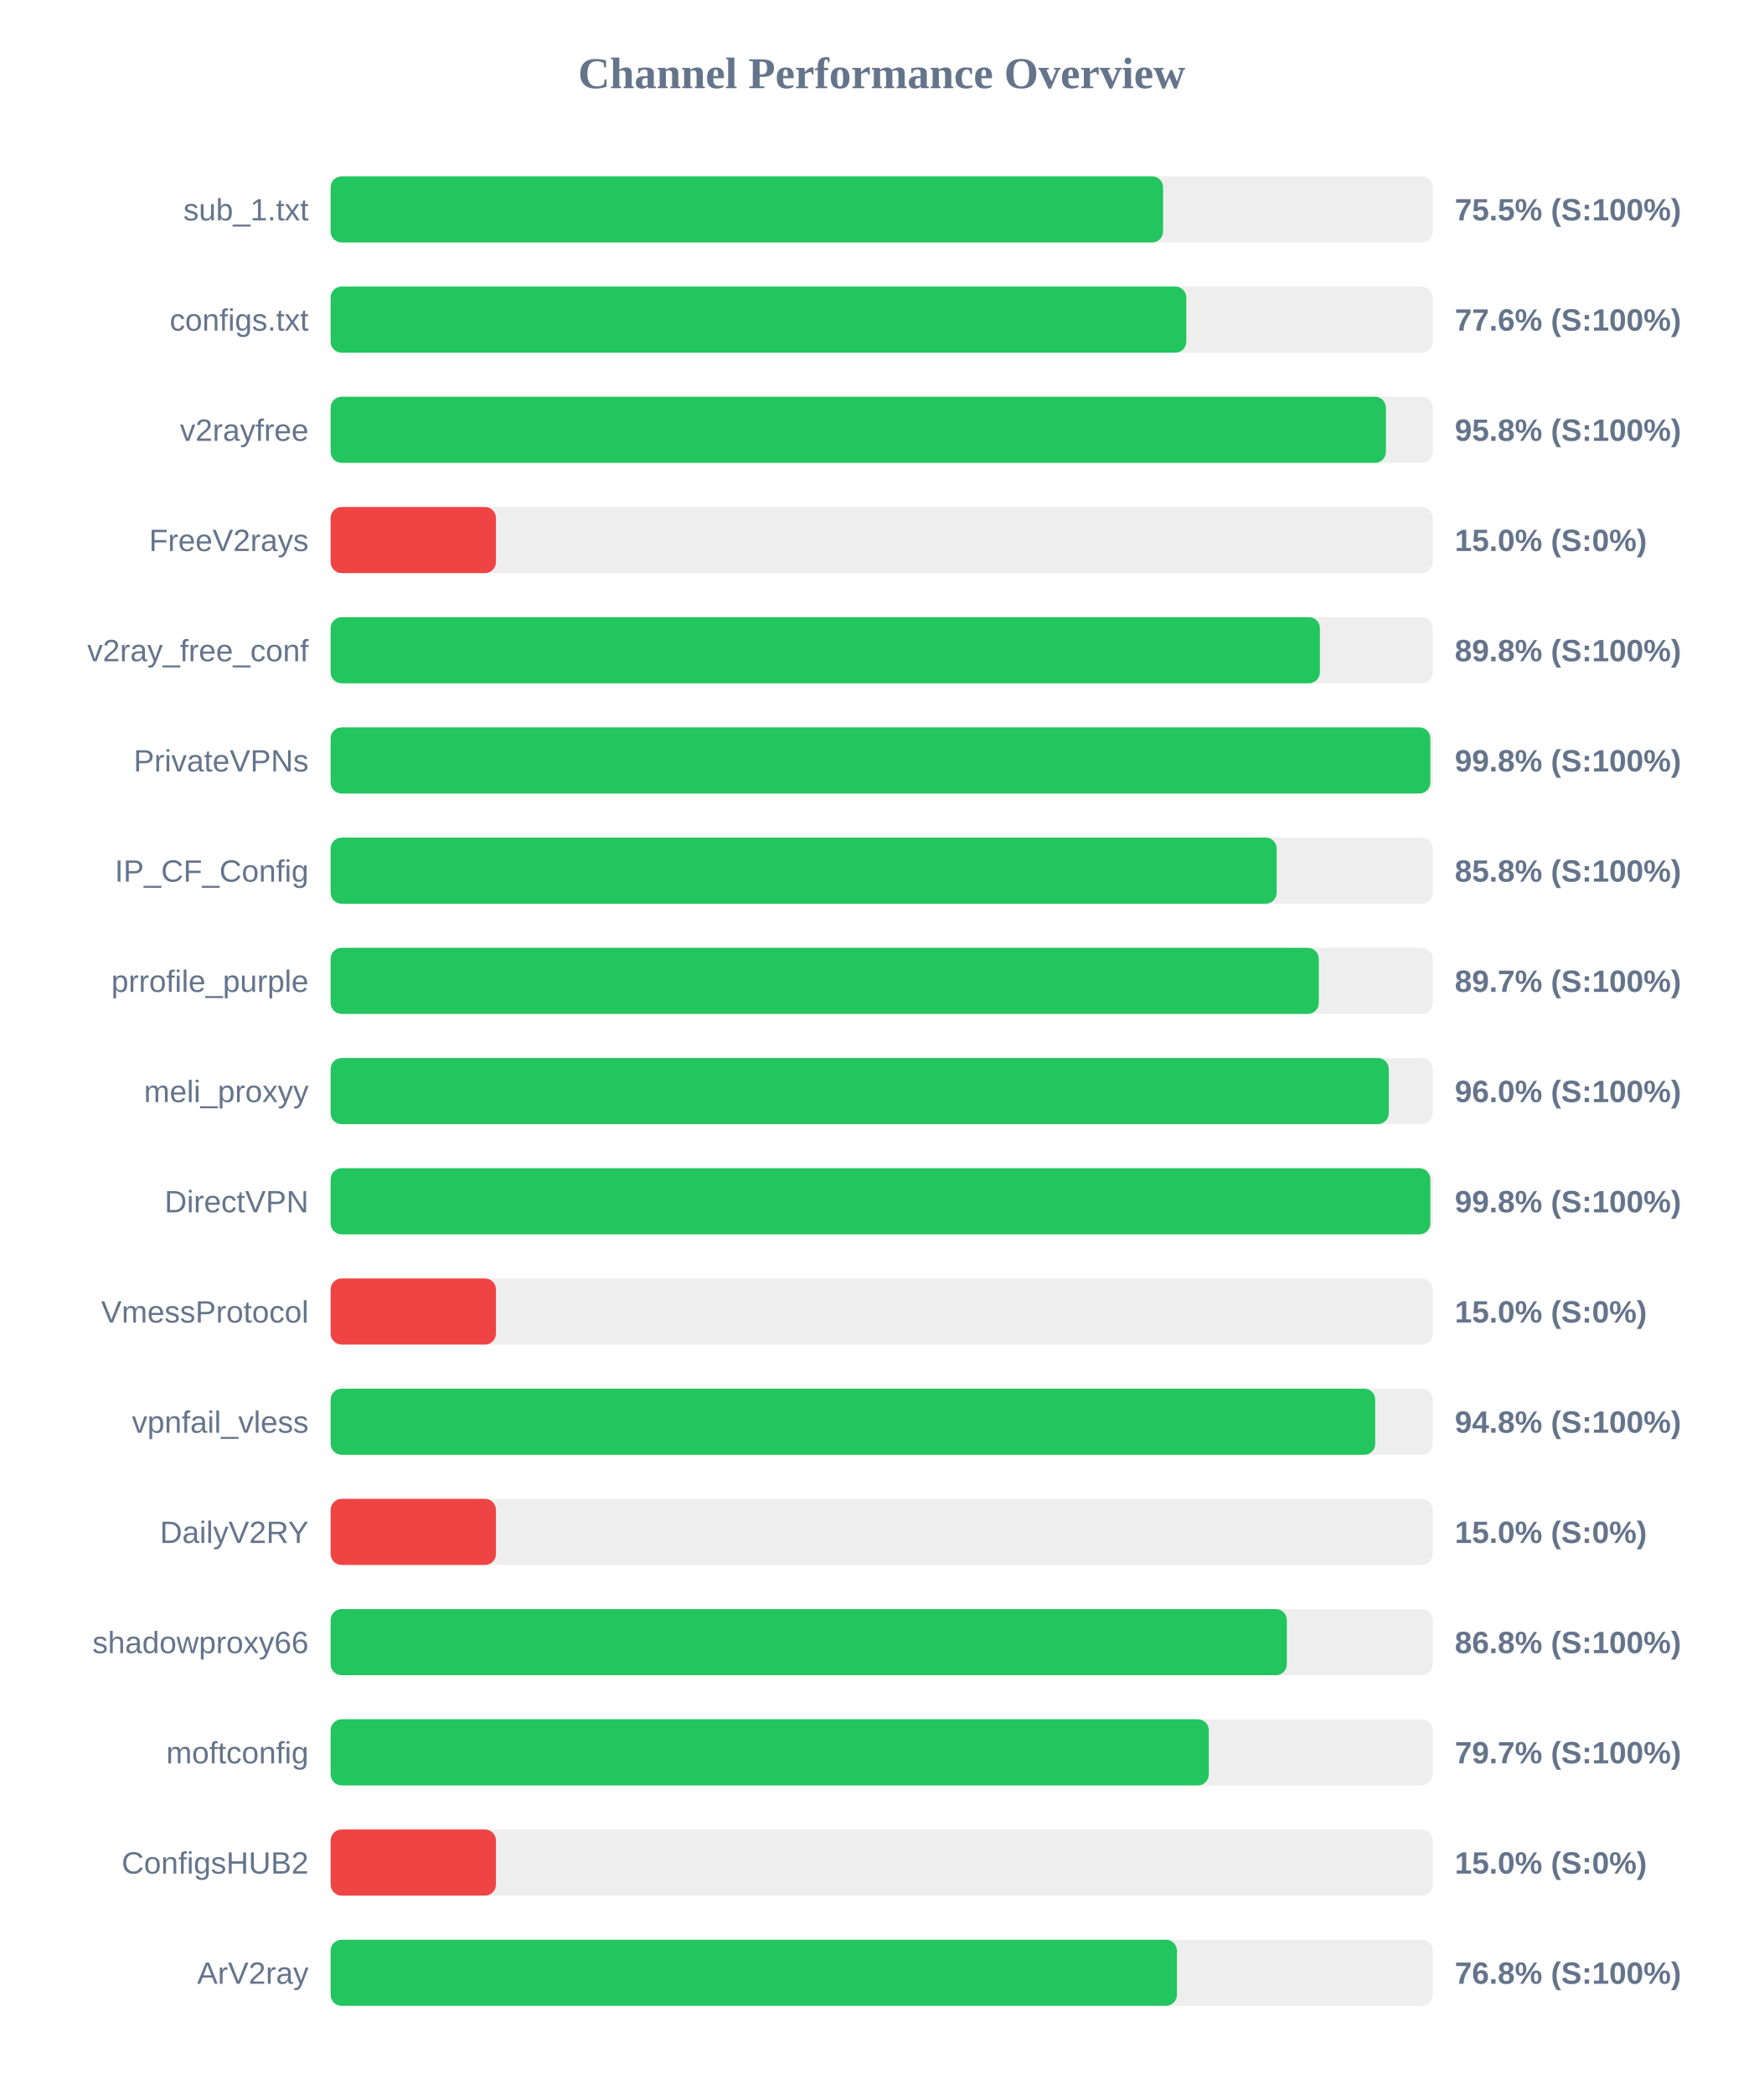
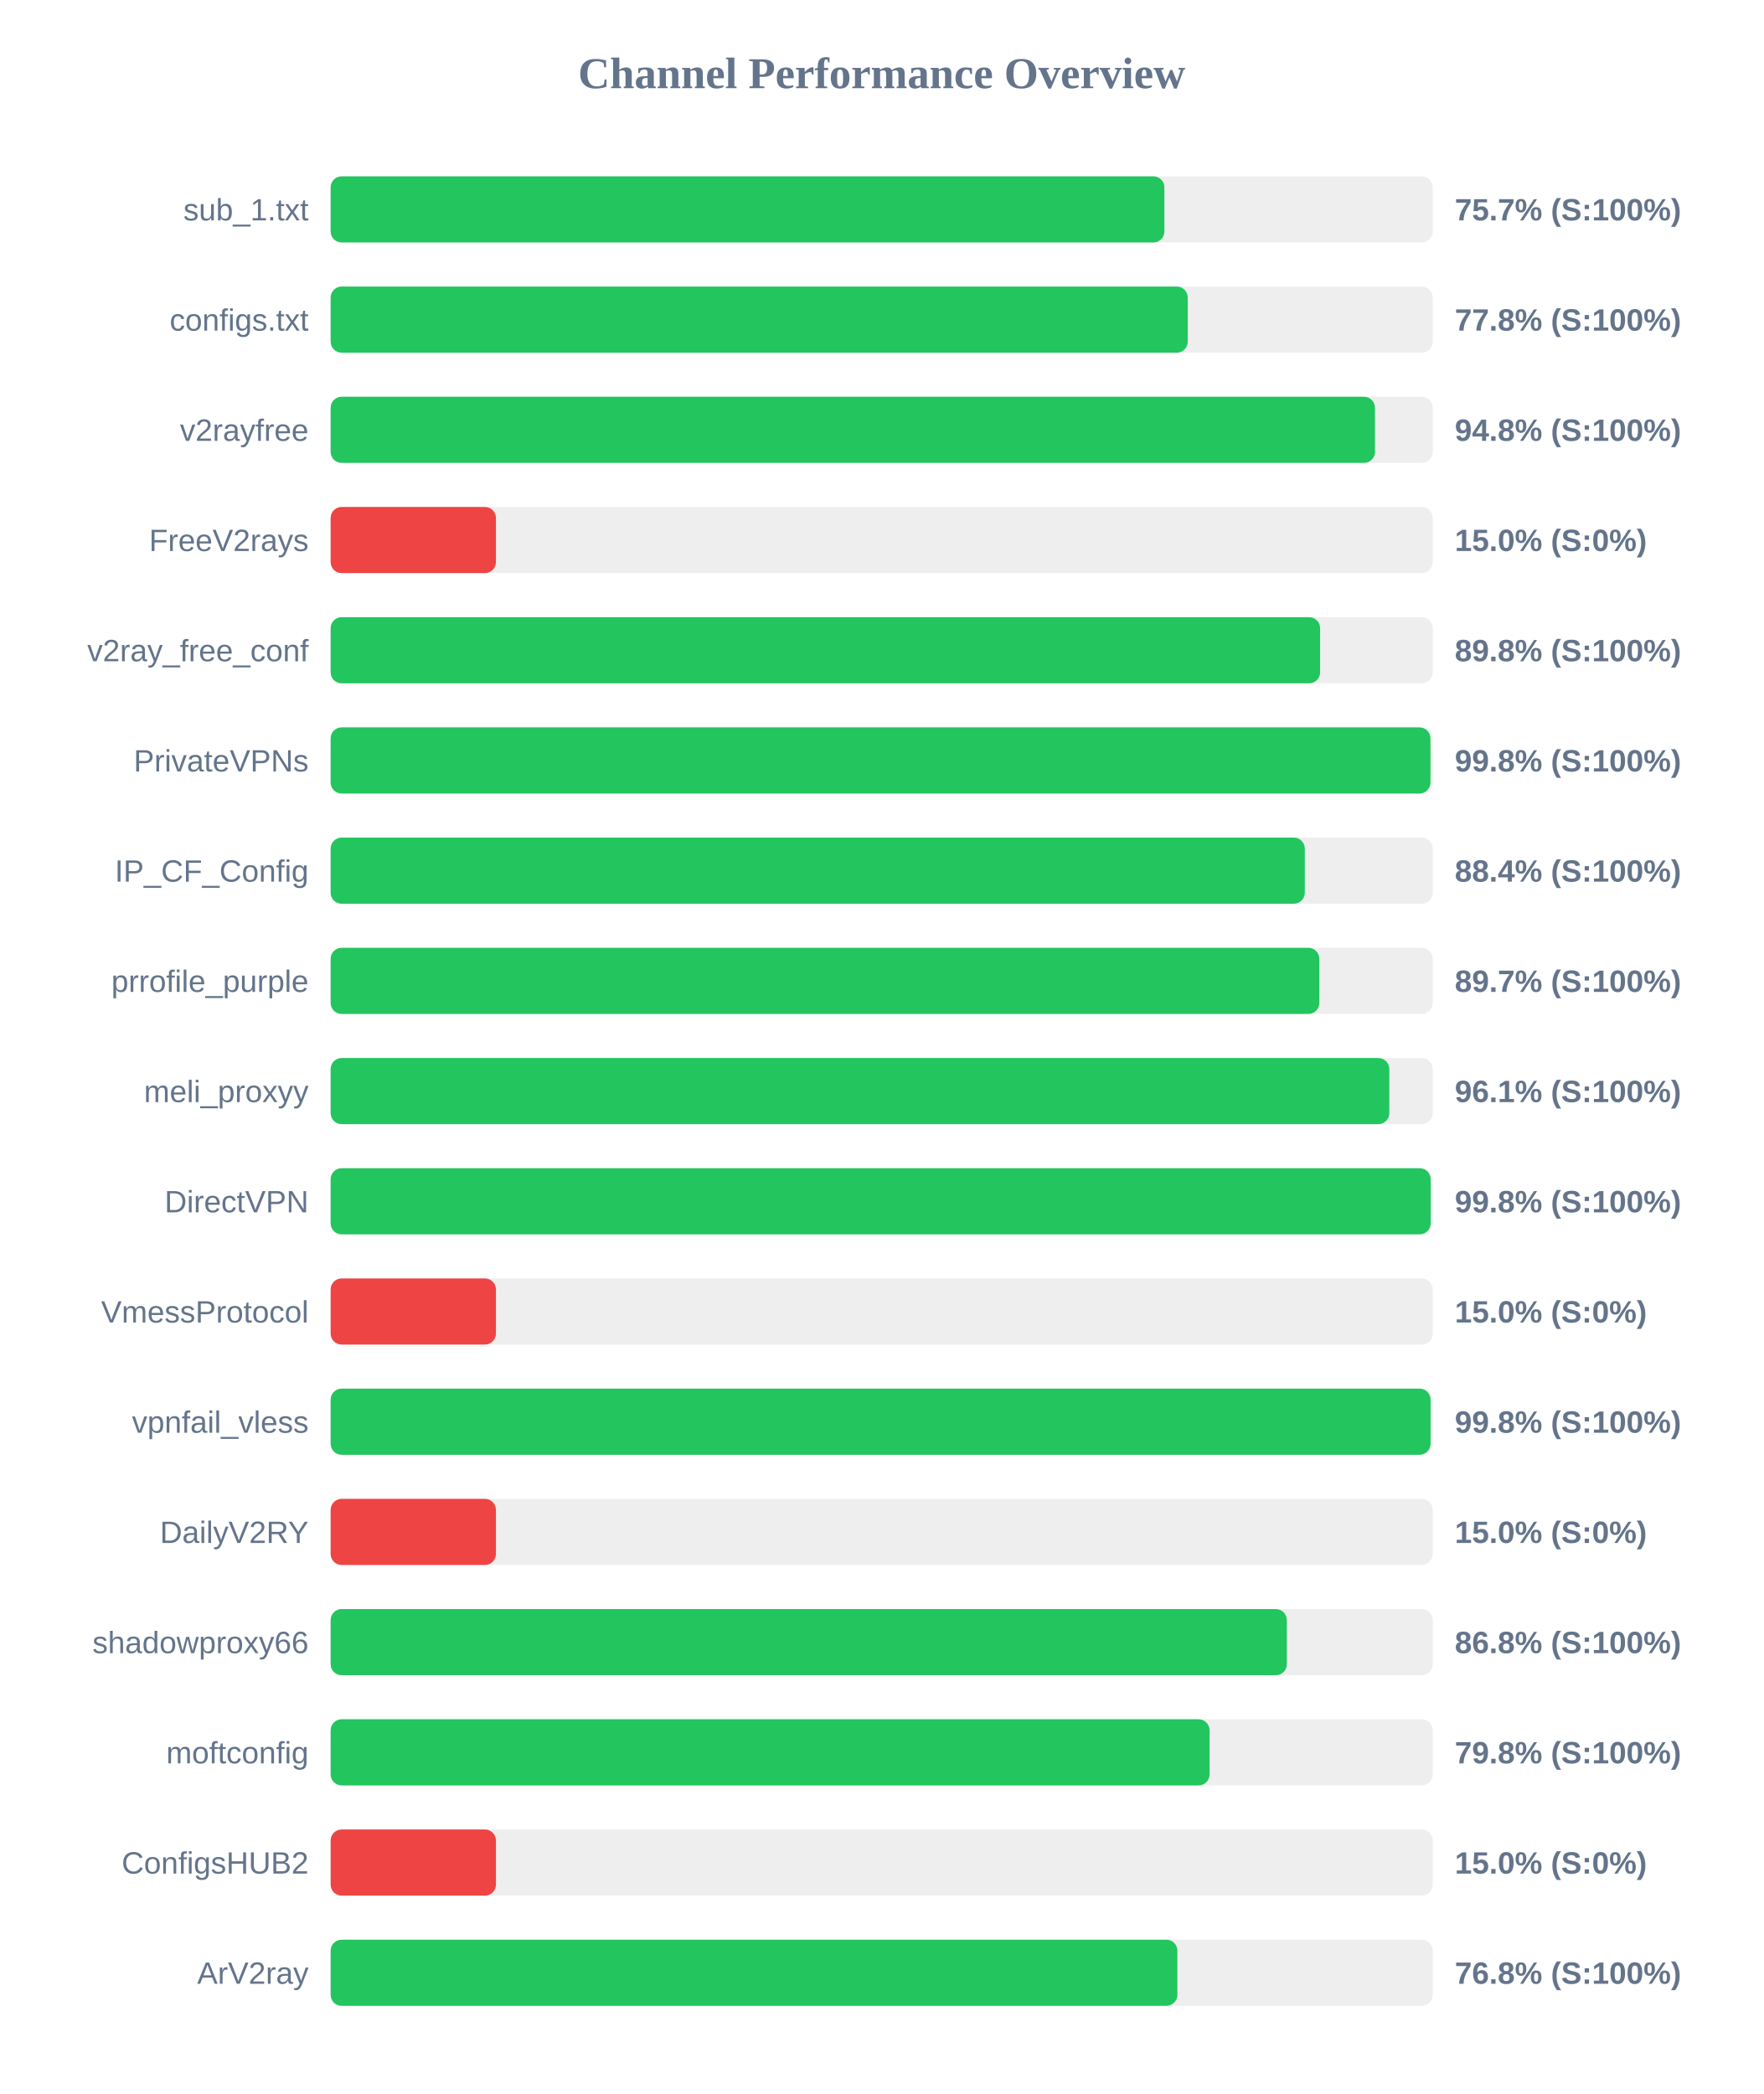
<svg xmlns="http://www.w3.org/2000/svg" width="800" height="950" version="1.1">
  <style>
        .row { font: 14px Arial; fill: #64748b; }
        .score { font: bold 14px Arial; fill: #64748b; }
    </style>
  <text x="400" y="40" text-anchor="middle" font-size="20px" font-weight="bold" fill="#64748b">Channel Performance Overview</text>
  <rect x="150" y="80" width="500" height="30" fill="#eee" rx="5" />
-   <rect x="150" y="80" width="377.65" height="30" fill="#22c55e" rx="5" />
+   <rect x="150" y="80" width="378.25" height="30" fill="#22c55e" rx="5" />
  <text x="140" y="100" text-anchor="end" class="row">sub_1.txt</text>
-   <text x="660" y="100" text-anchor="start" class="score">75.5% (S:100%)</text>
+   <text x="660" y="100" text-anchor="start" class="score">75.7% (S:100%)</text>
  <rect x="150" y="130" width="500" height="30" fill="#eee" rx="5" />
-   <rect x="150" y="130" width="388.2" height="30" fill="#22c55e" rx="5" />
+   <rect x="150" y="130" width="388.85" height="30" fill="#22c55e" rx="5" />
  <text x="140" y="150" text-anchor="end" class="row">configs.txt</text>
-   <text x="660" y="150" text-anchor="start" class="score">77.6% (S:100%)</text>
+   <text x="660" y="150" text-anchor="start" class="score">77.8% (S:100%)</text>
  <rect x="150" y="180" width="500" height="30" fill="#eee" rx="5" />
-   <rect x="150" y="180" width="478.75" height="30" fill="#22c55e" rx="5" />
+   <rect x="150" y="180" width="473.8" height="30" fill="#22c55e" rx="5" />
  <text x="140" y="200" text-anchor="end" class="row">v2rayfree</text>
-   <text x="660" y="200" text-anchor="start" class="score">95.8% (S:100%)</text>
+   <text x="660" y="200" text-anchor="start" class="score">94.8% (S:100%)</text>
  <rect x="150" y="230" width="500" height="30" fill="#eee" rx="5" />
  <rect x="150" y="230" width="75.0" height="30" fill="#ef4444" rx="5" />
  <text x="140" y="250" text-anchor="end" class="row">FreeV2rays</text>
  <text x="660" y="250" text-anchor="start" class="score">15.0% (S:0%)</text>
  <rect x="150" y="280" width="500" height="30" fill="#eee" rx="5" />
-   <rect x="150" y="280" width="448.8" height="30" fill="#22c55e" rx="5" />
+   <rect x="150" y="280" width="448.9" height="30" fill="#22c55e" rx="5" />
  <text x="140" y="300" text-anchor="end" class="row">v2ray_free_conf</text>
  <text x="660" y="300" text-anchor="start" class="score">89.8% (S:100%)</text>
  <rect x="150" y="330" width="500" height="30" fill="#eee" rx="5" />
-   <rect x="150" y="330" width="498.9" height="30" fill="#22c55e" rx="5" />
+   <rect x="150" y="330" width="498.95" height="30" fill="#22c55e" rx="5" />
  <text x="140" y="350" text-anchor="end" class="row">PrivateVPNs</text>
  <text x="660" y="350" text-anchor="start" class="score">99.8% (S:100%)</text>
  <rect x="150" y="380" width="500" height="30" fill="#eee" rx="5" />
-   <rect x="150" y="380" width="429.2" height="30" fill="#22c55e" rx="5" />
+   <rect x="150" y="380" width="441.95" height="30" fill="#22c55e" rx="5" />
  <text x="140" y="400" text-anchor="end" class="row">IP_CF_Config</text>
-   <text x="660" y="400" text-anchor="start" class="score">85.8% (S:100%)</text>
+   <text x="660" y="400" text-anchor="start" class="score">88.4% (S:100%)</text>
  <rect x="150" y="430" width="500" height="30" fill="#eee" rx="5" />
-   <rect x="150" y="430" width="448.3" height="30" fill="#22c55e" rx="5" />
+   <rect x="150" y="430" width="448.55" height="30" fill="#22c55e" rx="5" />
  <text x="140" y="450" text-anchor="end" class="row">prrofile_purple</text>
  <text x="660" y="450" text-anchor="start" class="score">89.7% (S:100%)</text>
  <rect x="150" y="480" width="500" height="30" fill="#eee" rx="5" />
-   <rect x="150" y="480" width="480.05" height="30" fill="#22c55e" rx="5" />
+   <rect x="150" y="480" width="480.3" height="30" fill="#22c55e" rx="5" />
  <text x="140" y="500" text-anchor="end" class="row">meli_proxyy</text>
-   <text x="660" y="500" text-anchor="start" class="score">96.0% (S:100%)</text>
+   <text x="660" y="500" text-anchor="start" class="score">96.1% (S:100%)</text>
  <rect x="150" y="530" width="500" height="30" fill="#eee" rx="5" />
-   <rect x="150" y="530" width="498.9" height="30" fill="#22c55e" rx="5" />
+   <rect x="150" y="530" width="499.05" height="30" fill="#22c55e" rx="5" />
  <text x="140" y="550" text-anchor="end" class="row">DirectVPN</text>
  <text x="660" y="550" text-anchor="start" class="score">99.8% (S:100%)</text>
  <rect x="150" y="580" width="500" height="30" fill="#eee" rx="5" />
  <rect x="150" y="580" width="75.0" height="30" fill="#ef4444" rx="5" />
  <text x="140" y="600" text-anchor="end" class="row">VmessProtocol</text>
  <text x="660" y="600" text-anchor="start" class="score">15.0% (S:0%)</text>
  <rect x="150" y="630" width="500" height="30" fill="#eee" rx="5" />
-   <rect x="150" y="630" width="473.9" height="30" fill="#22c55e" rx="5" />
+   <rect x="150" y="630" width="499.0" height="30" fill="#22c55e" rx="5" />
  <text x="140" y="650" text-anchor="end" class="row">vpnfail_vless</text>
-   <text x="660" y="650" text-anchor="start" class="score">94.8% (S:100%)</text>
+   <text x="660" y="650" text-anchor="start" class="score">99.8% (S:100%)</text>
  <rect x="150" y="680" width="500" height="30" fill="#eee" rx="5" />
  <rect x="150" y="680" width="75.0" height="30" fill="#ef4444" rx="5" />
  <text x="140" y="700" text-anchor="end" class="row">DailyV2RY</text>
  <text x="660" y="700" text-anchor="start" class="score">15.0% (S:0%)</text>
  <rect x="150" y="730" width="500" height="30" fill="#eee" rx="5" />
  <rect x="150" y="730" width="433.8" height="30" fill="#22c55e" rx="5" />
  <text x="140" y="750" text-anchor="end" class="row">shadowproxy66</text>
  <text x="660" y="750" text-anchor="start" class="score">86.8% (S:100%)</text>
  <rect x="150" y="780" width="500" height="30" fill="#eee" rx="5" />
-   <rect x="150" y="780" width="398.4" height="30" fill="#22c55e" rx="5" />
+   <rect x="150" y="780" width="398.75" height="30" fill="#22c55e" rx="5" />
  <text x="140" y="800" text-anchor="end" class="row">moftconfig</text>
-   <text x="660" y="800" text-anchor="start" class="score">79.7% (S:100%)</text>
+   <text x="660" y="800" text-anchor="start" class="score">79.8% (S:100%)</text>
  <rect x="150" y="830" width="500" height="30" fill="#eee" rx="5" />
  <rect x="150" y="830" width="75.0" height="30" fill="#ef4444" rx="5" />
  <text x="140" y="850" text-anchor="end" class="row">ConfigsHUB2</text>
  <text x="660" y="850" text-anchor="start" class="score">15.0% (S:0%)</text>
  <rect x="150" y="880" width="500" height="30" fill="#eee" rx="5" />
-   <rect x="150" y="880" width="383.95" height="30" fill="#22c55e" rx="5" />
+   <rect x="150" y="880" width="384.15" height="30" fill="#22c55e" rx="5" />
  <text x="140" y="900" text-anchor="end" class="row">ArV2ray</text>
  <text x="660" y="900" text-anchor="start" class="score">76.8% (S:100%)</text>
</svg>
